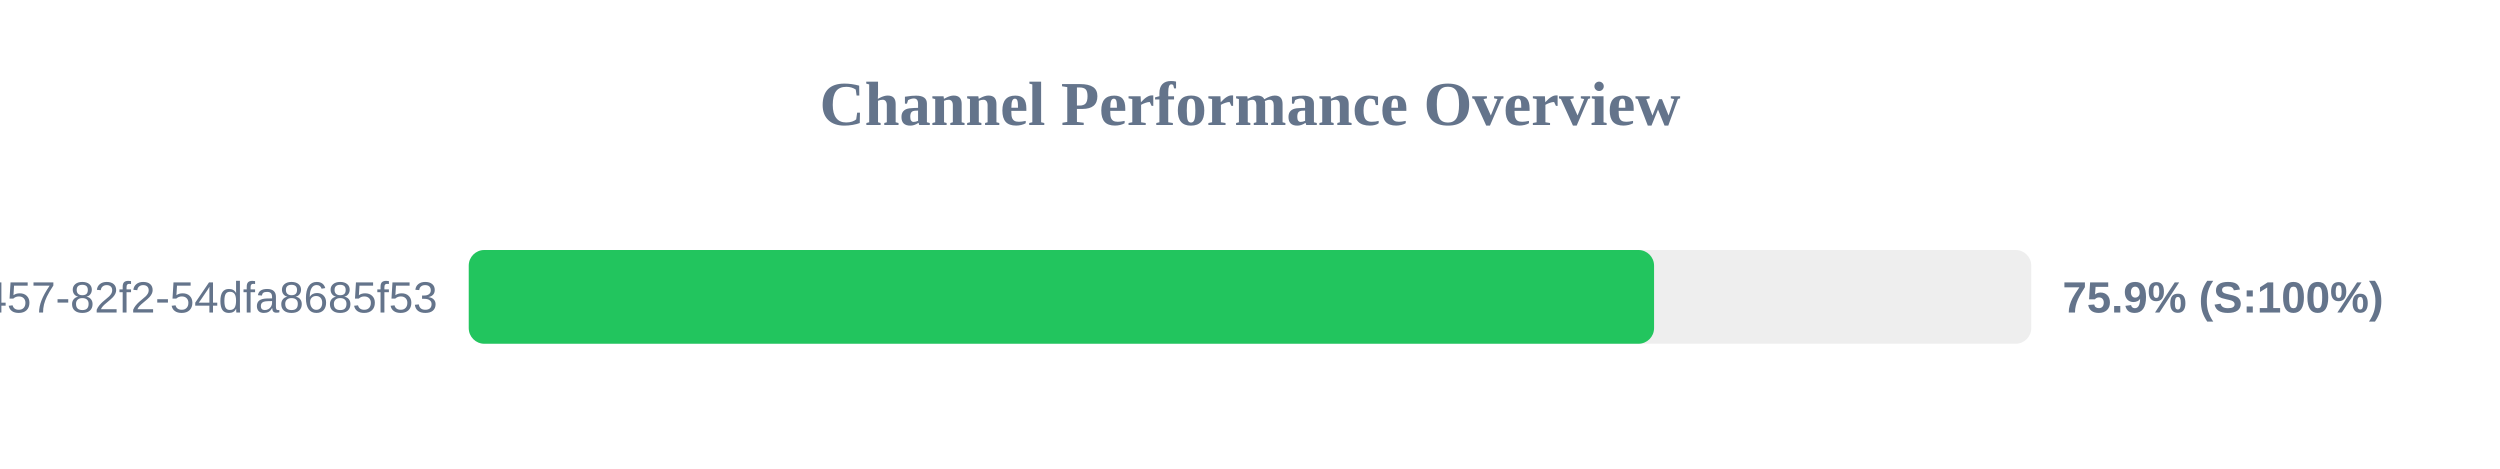
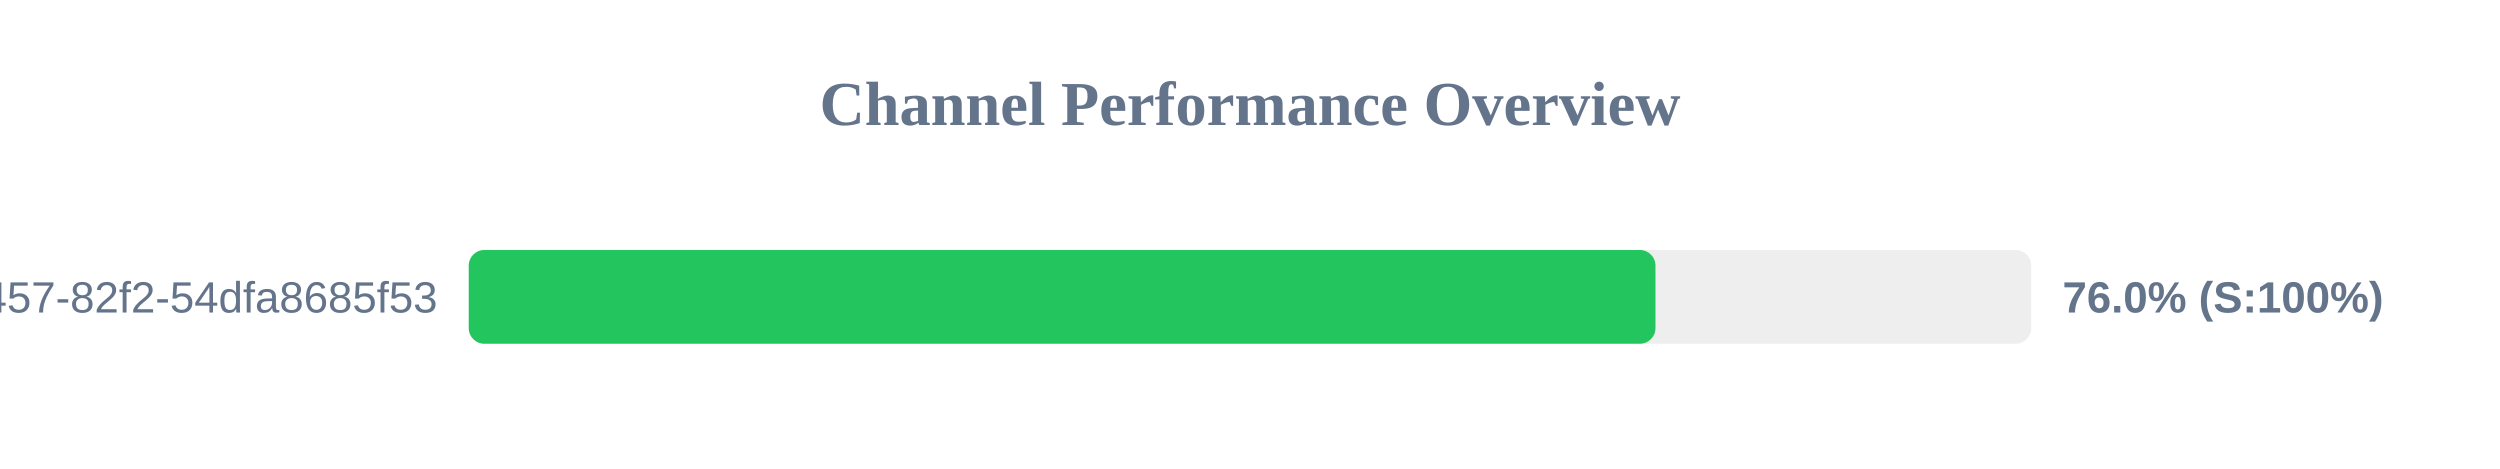
<svg xmlns="http://www.w3.org/2000/svg" width="800" height="150" version="1.1">
  <style>
        .row { font: 14px Arial; fill: #64748b; }
        .score { font: bold 14px Arial; fill: #64748b; }
    </style>
  <text x="400" y="40" text-anchor="middle" font-size="20px" font-weight="bold" fill="#64748b">Channel Performance Overview</text>
  <rect x="150" y="80" width="500" height="30" fill="#eee" rx="5" />
-   <rect x="150" y="80" width="379.3" height="30" fill="#22c55e" rx="5" />
+   <rect x="150" y="80" width="379.75" height="30" fill="#22c55e" rx="5" />
  <text x="140" y="100" text-anchor="end" class="row">?uuid=413c8b50-96bf-4457-82f2-54dfa8685f53</text>
-   <text x="660" y="100" text-anchor="start" class="score">75.9% (S:100%)</text>
+   <text x="660" y="100" text-anchor="start" class="score">76.0% (S:100%)</text>
</svg>
